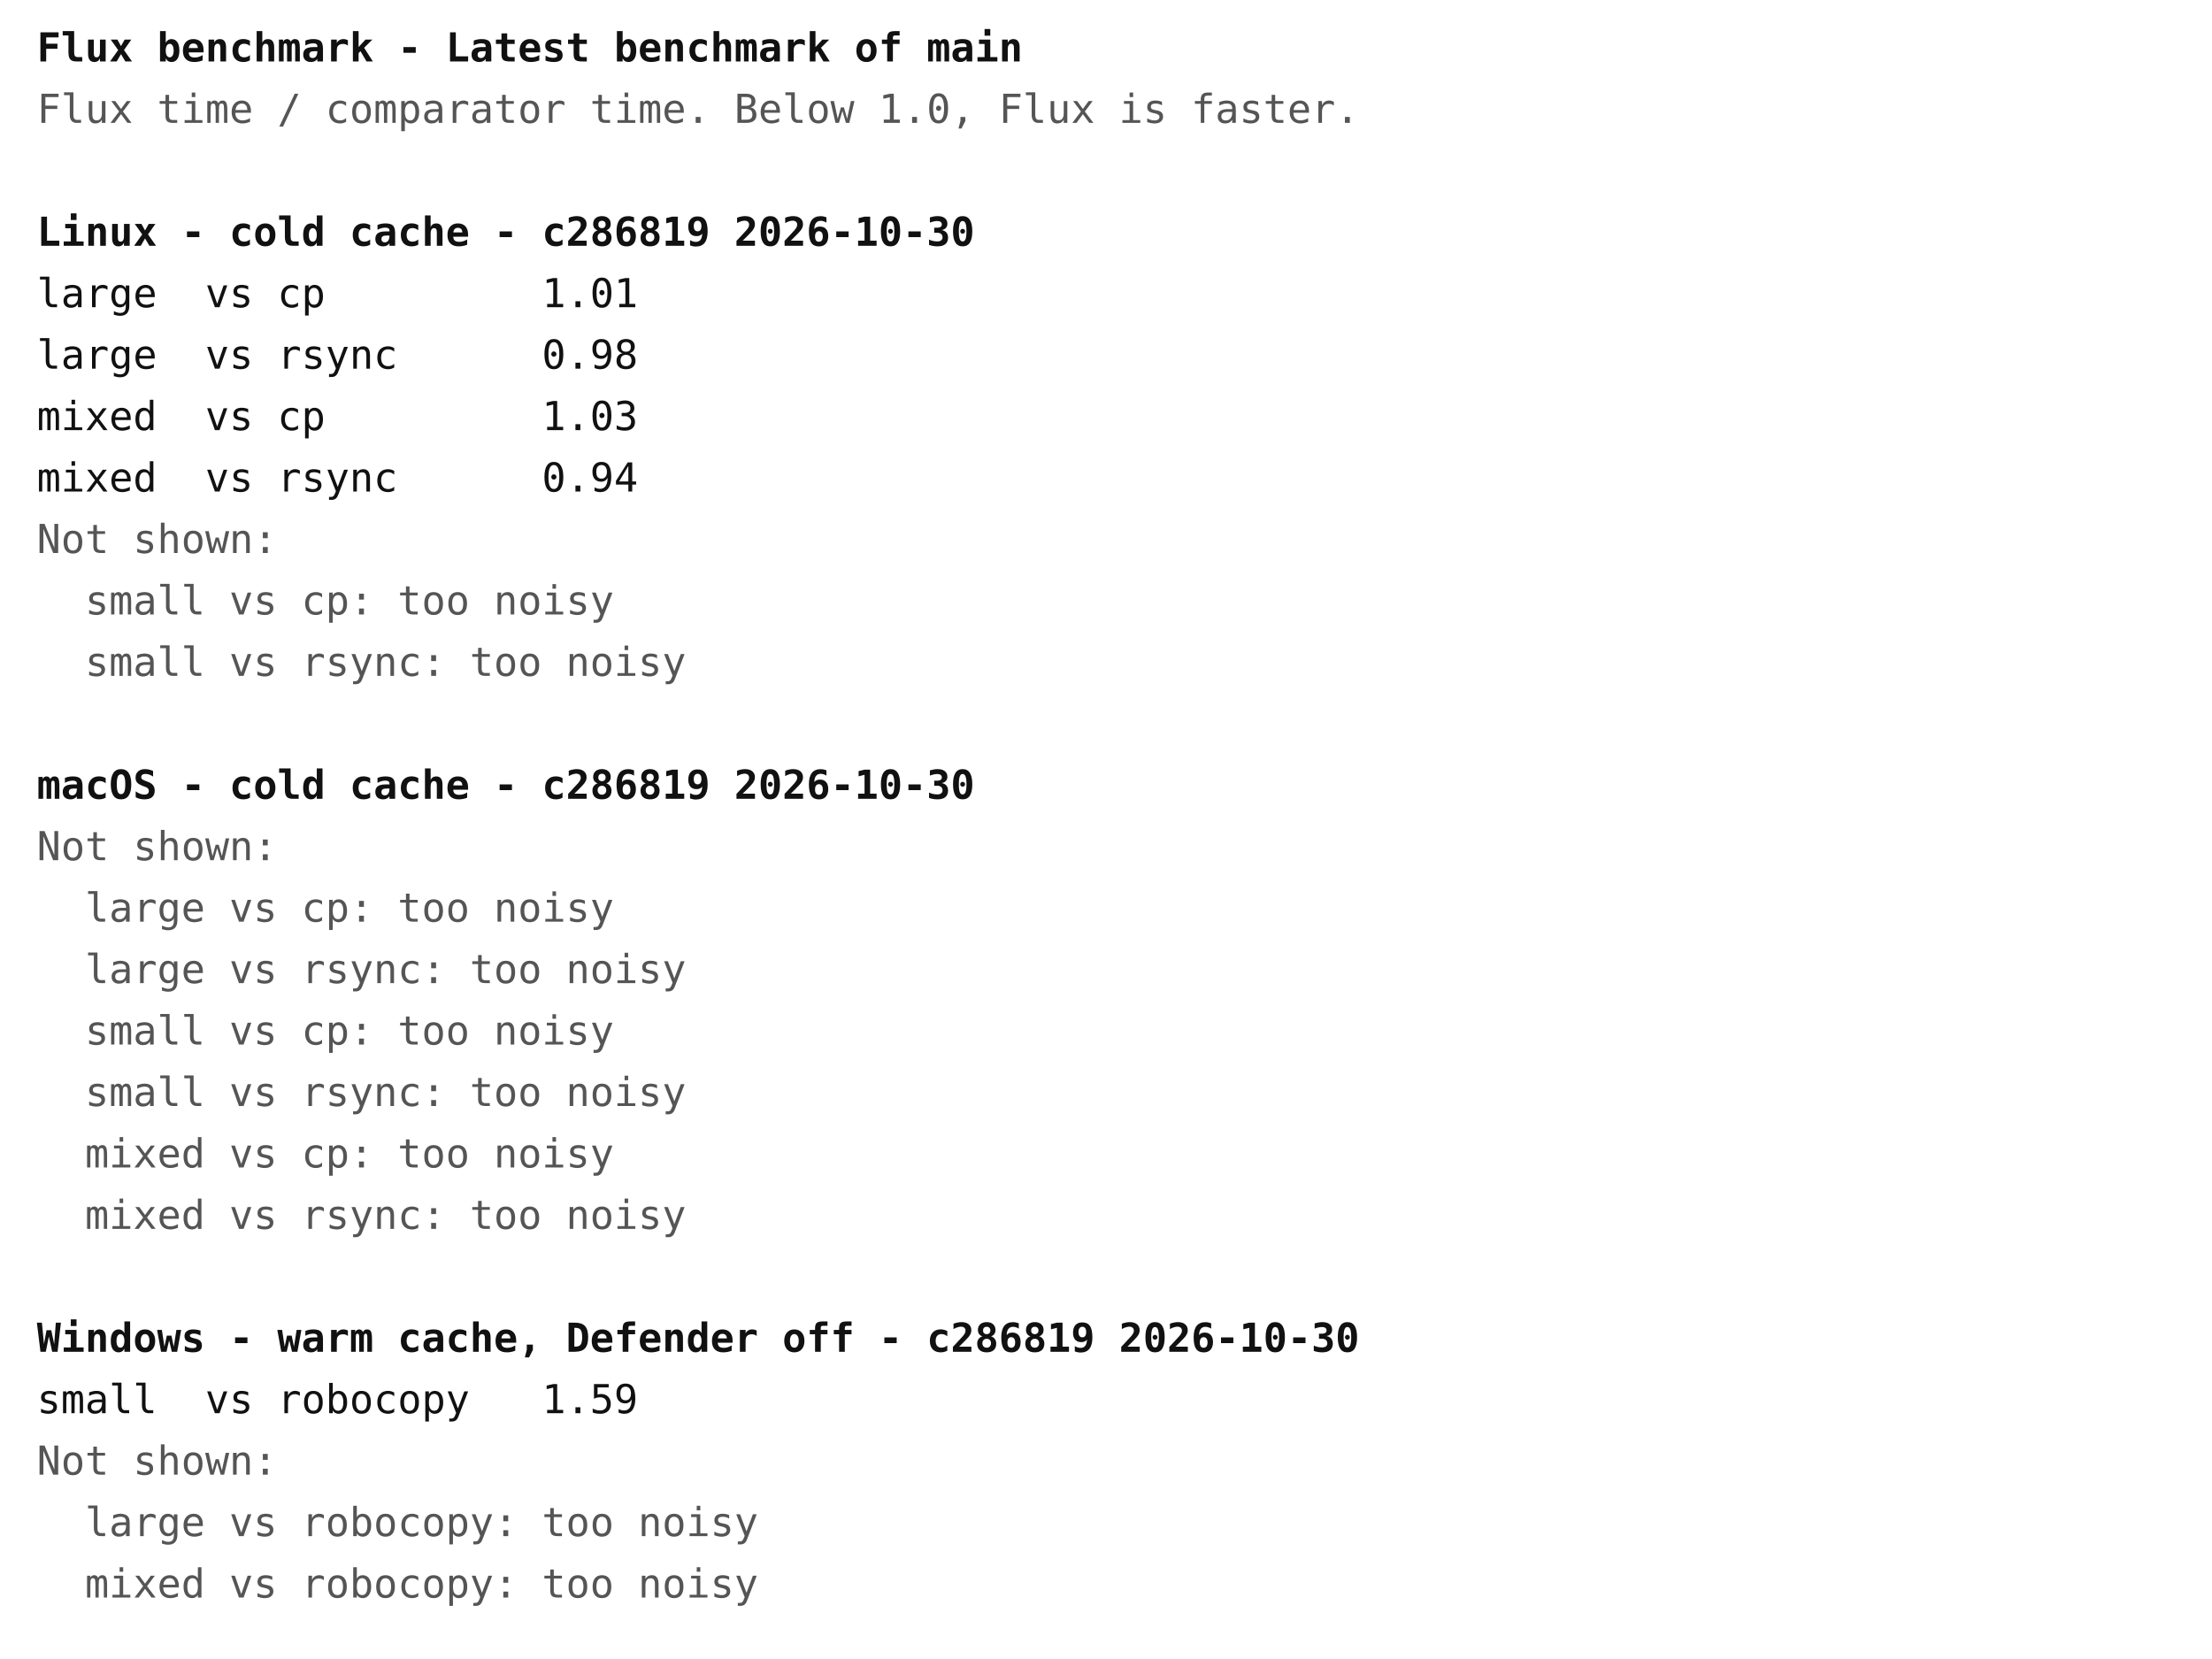
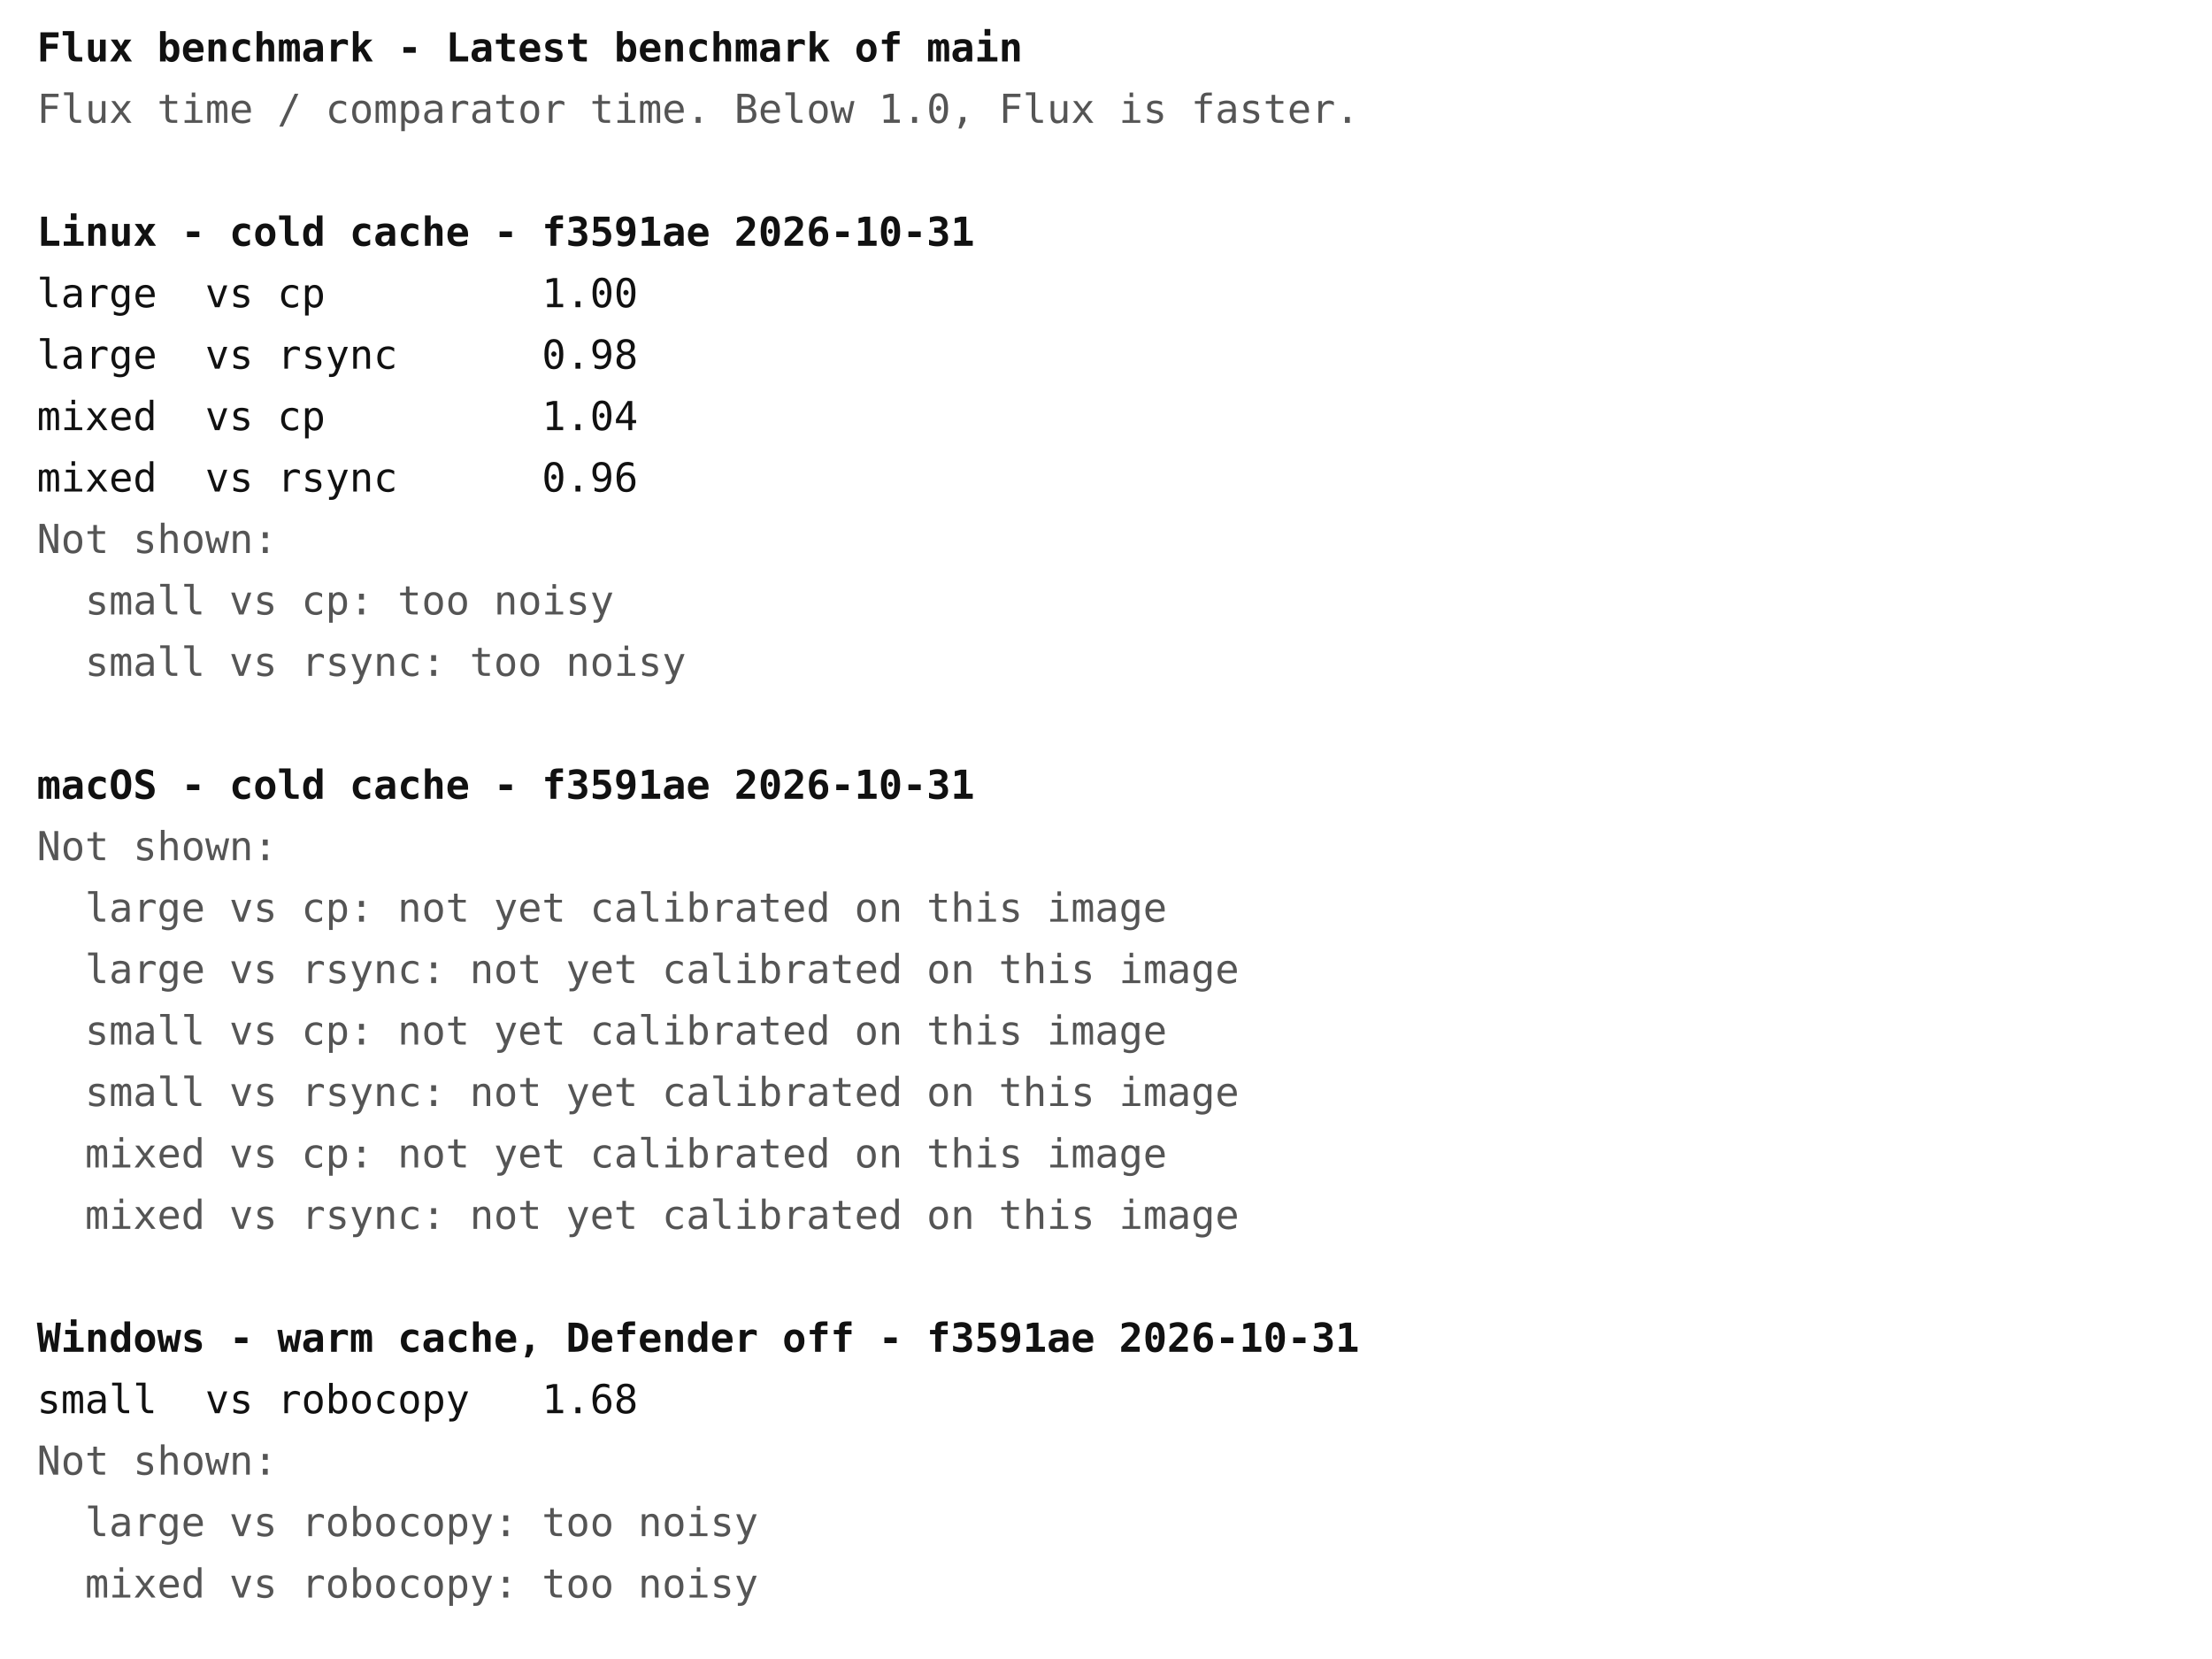
<svg xmlns="http://www.w3.org/2000/svg" width="720" height="540" font-family="ui-monospace, Menlo, Consolas, monospace" font-size="13">
  <rect width="720" height="540" fill="#ffffff" />
  <text x="12" y="20" fill="#111111" font-weight="bold" xml:space="preserve">Flux benchmark - Latest benchmark of main</text>
  <text x="12" y="40" fill="#555555" font-weight="normal" xml:space="preserve">Flux time / comparator time. Below 1.0, Flux is faster.</text>
-   <text x="12" y="80" fill="#111111" font-weight="bold" xml:space="preserve">Linux - cold cache - c286819 2026-10-30</text>
-   <text x="12" y="100" fill="#111111" font-weight="normal" xml:space="preserve">large  vs cp         1.01</text>
+   <text x="12" y="80" fill="#111111" font-weight="bold" xml:space="preserve">Linux - cold cache - f3591ae 2026-10-31</text>
+   <text x="12" y="100" fill="#111111" font-weight="normal" xml:space="preserve">large  vs cp         1.00</text>
  <text x="12" y="120" fill="#111111" font-weight="normal" xml:space="preserve">large  vs rsync      0.98</text>
-   <text x="12" y="140" fill="#111111" font-weight="normal" xml:space="preserve">mixed  vs cp         1.03</text>
-   <text x="12" y="160" fill="#111111" font-weight="normal" xml:space="preserve">mixed  vs rsync      0.94</text>
+   <text x="12" y="140" fill="#111111" font-weight="normal" xml:space="preserve">mixed  vs cp         1.04</text>
+   <text x="12" y="160" fill="#111111" font-weight="normal" xml:space="preserve">mixed  vs rsync      0.96</text>
  <text x="12" y="180" fill="#555555" font-weight="normal" xml:space="preserve">Not shown:</text>
  <text x="12" y="200" fill="#555555" font-weight="normal" xml:space="preserve">  small vs cp: too noisy</text>
  <text x="12" y="220" fill="#555555" font-weight="normal" xml:space="preserve">  small vs rsync: too noisy</text>
-   <text x="12" y="260" fill="#111111" font-weight="bold" xml:space="preserve">macOS - cold cache - c286819 2026-10-30</text>
+   <text x="12" y="260" fill="#111111" font-weight="bold" xml:space="preserve">macOS - cold cache - f3591ae 2026-10-31</text>
  <text x="12" y="280" fill="#555555" font-weight="normal" xml:space="preserve">Not shown:</text>
-   <text x="12" y="300" fill="#555555" font-weight="normal" xml:space="preserve">  large vs cp: too noisy</text>
-   <text x="12" y="320" fill="#555555" font-weight="normal" xml:space="preserve">  large vs rsync: too noisy</text>
-   <text x="12" y="340" fill="#555555" font-weight="normal" xml:space="preserve">  small vs cp: too noisy</text>
-   <text x="12" y="360" fill="#555555" font-weight="normal" xml:space="preserve">  small vs rsync: too noisy</text>
-   <text x="12" y="380" fill="#555555" font-weight="normal" xml:space="preserve">  mixed vs cp: too noisy</text>
-   <text x="12" y="400" fill="#555555" font-weight="normal" xml:space="preserve">  mixed vs rsync: too noisy</text>
-   <text x="12" y="440" fill="#111111" font-weight="bold" xml:space="preserve">Windows - warm cache, Defender off - c286819 2026-10-30</text>
-   <text x="12" y="460" fill="#111111" font-weight="normal" xml:space="preserve">small  vs robocopy   1.59</text>
+   <text x="12" y="300" fill="#555555" font-weight="normal" xml:space="preserve">  large vs cp: not yet calibrated on this image</text>
+   <text x="12" y="320" fill="#555555" font-weight="normal" xml:space="preserve">  large vs rsync: not yet calibrated on this image</text>
+   <text x="12" y="340" fill="#555555" font-weight="normal" xml:space="preserve">  small vs cp: not yet calibrated on this image</text>
+   <text x="12" y="360" fill="#555555" font-weight="normal" xml:space="preserve">  small vs rsync: not yet calibrated on this image</text>
+   <text x="12" y="380" fill="#555555" font-weight="normal" xml:space="preserve">  mixed vs cp: not yet calibrated on this image</text>
+   <text x="12" y="400" fill="#555555" font-weight="normal" xml:space="preserve">  mixed vs rsync: not yet calibrated on this image</text>
+   <text x="12" y="440" fill="#111111" font-weight="bold" xml:space="preserve">Windows - warm cache, Defender off - f3591ae 2026-10-31</text>
+   <text x="12" y="460" fill="#111111" font-weight="normal" xml:space="preserve">small  vs robocopy   1.68</text>
  <text x="12" y="480" fill="#555555" font-weight="normal" xml:space="preserve">Not shown:</text>
  <text x="12" y="500" fill="#555555" font-weight="normal" xml:space="preserve">  large vs robocopy: too noisy</text>
  <text x="12" y="520" fill="#555555" font-weight="normal" xml:space="preserve">  mixed vs robocopy: too noisy</text>
</svg>
